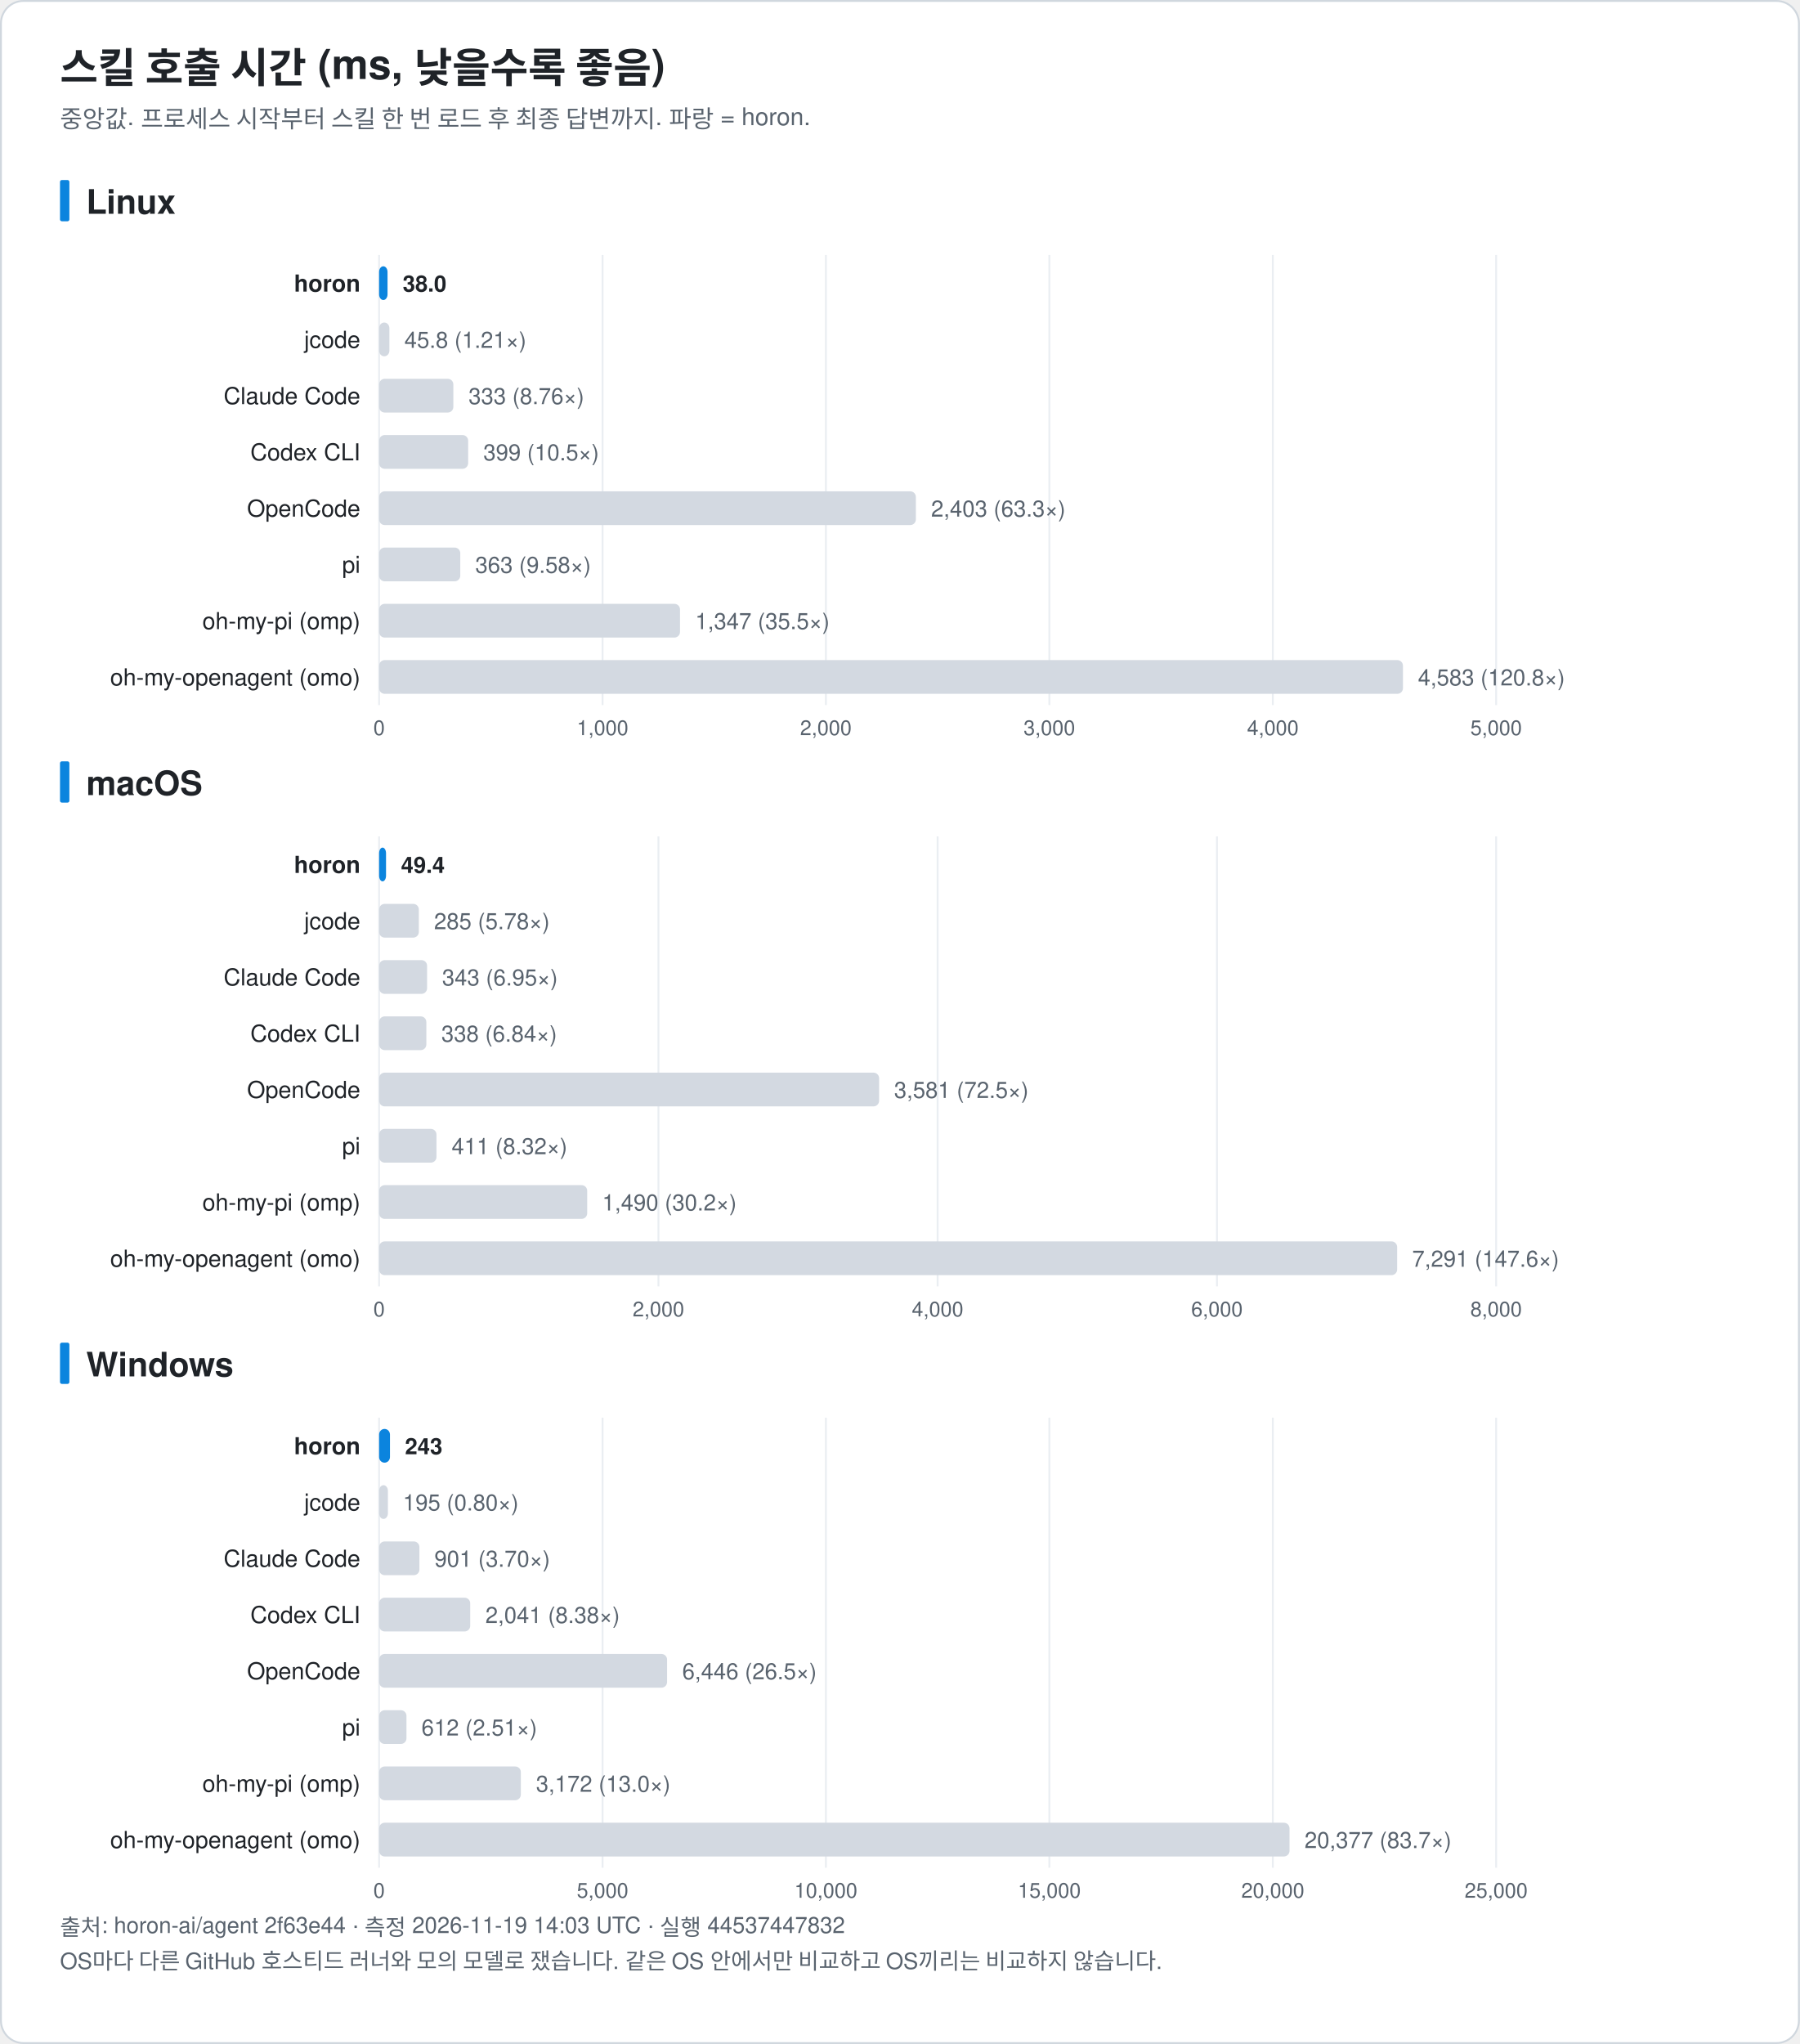
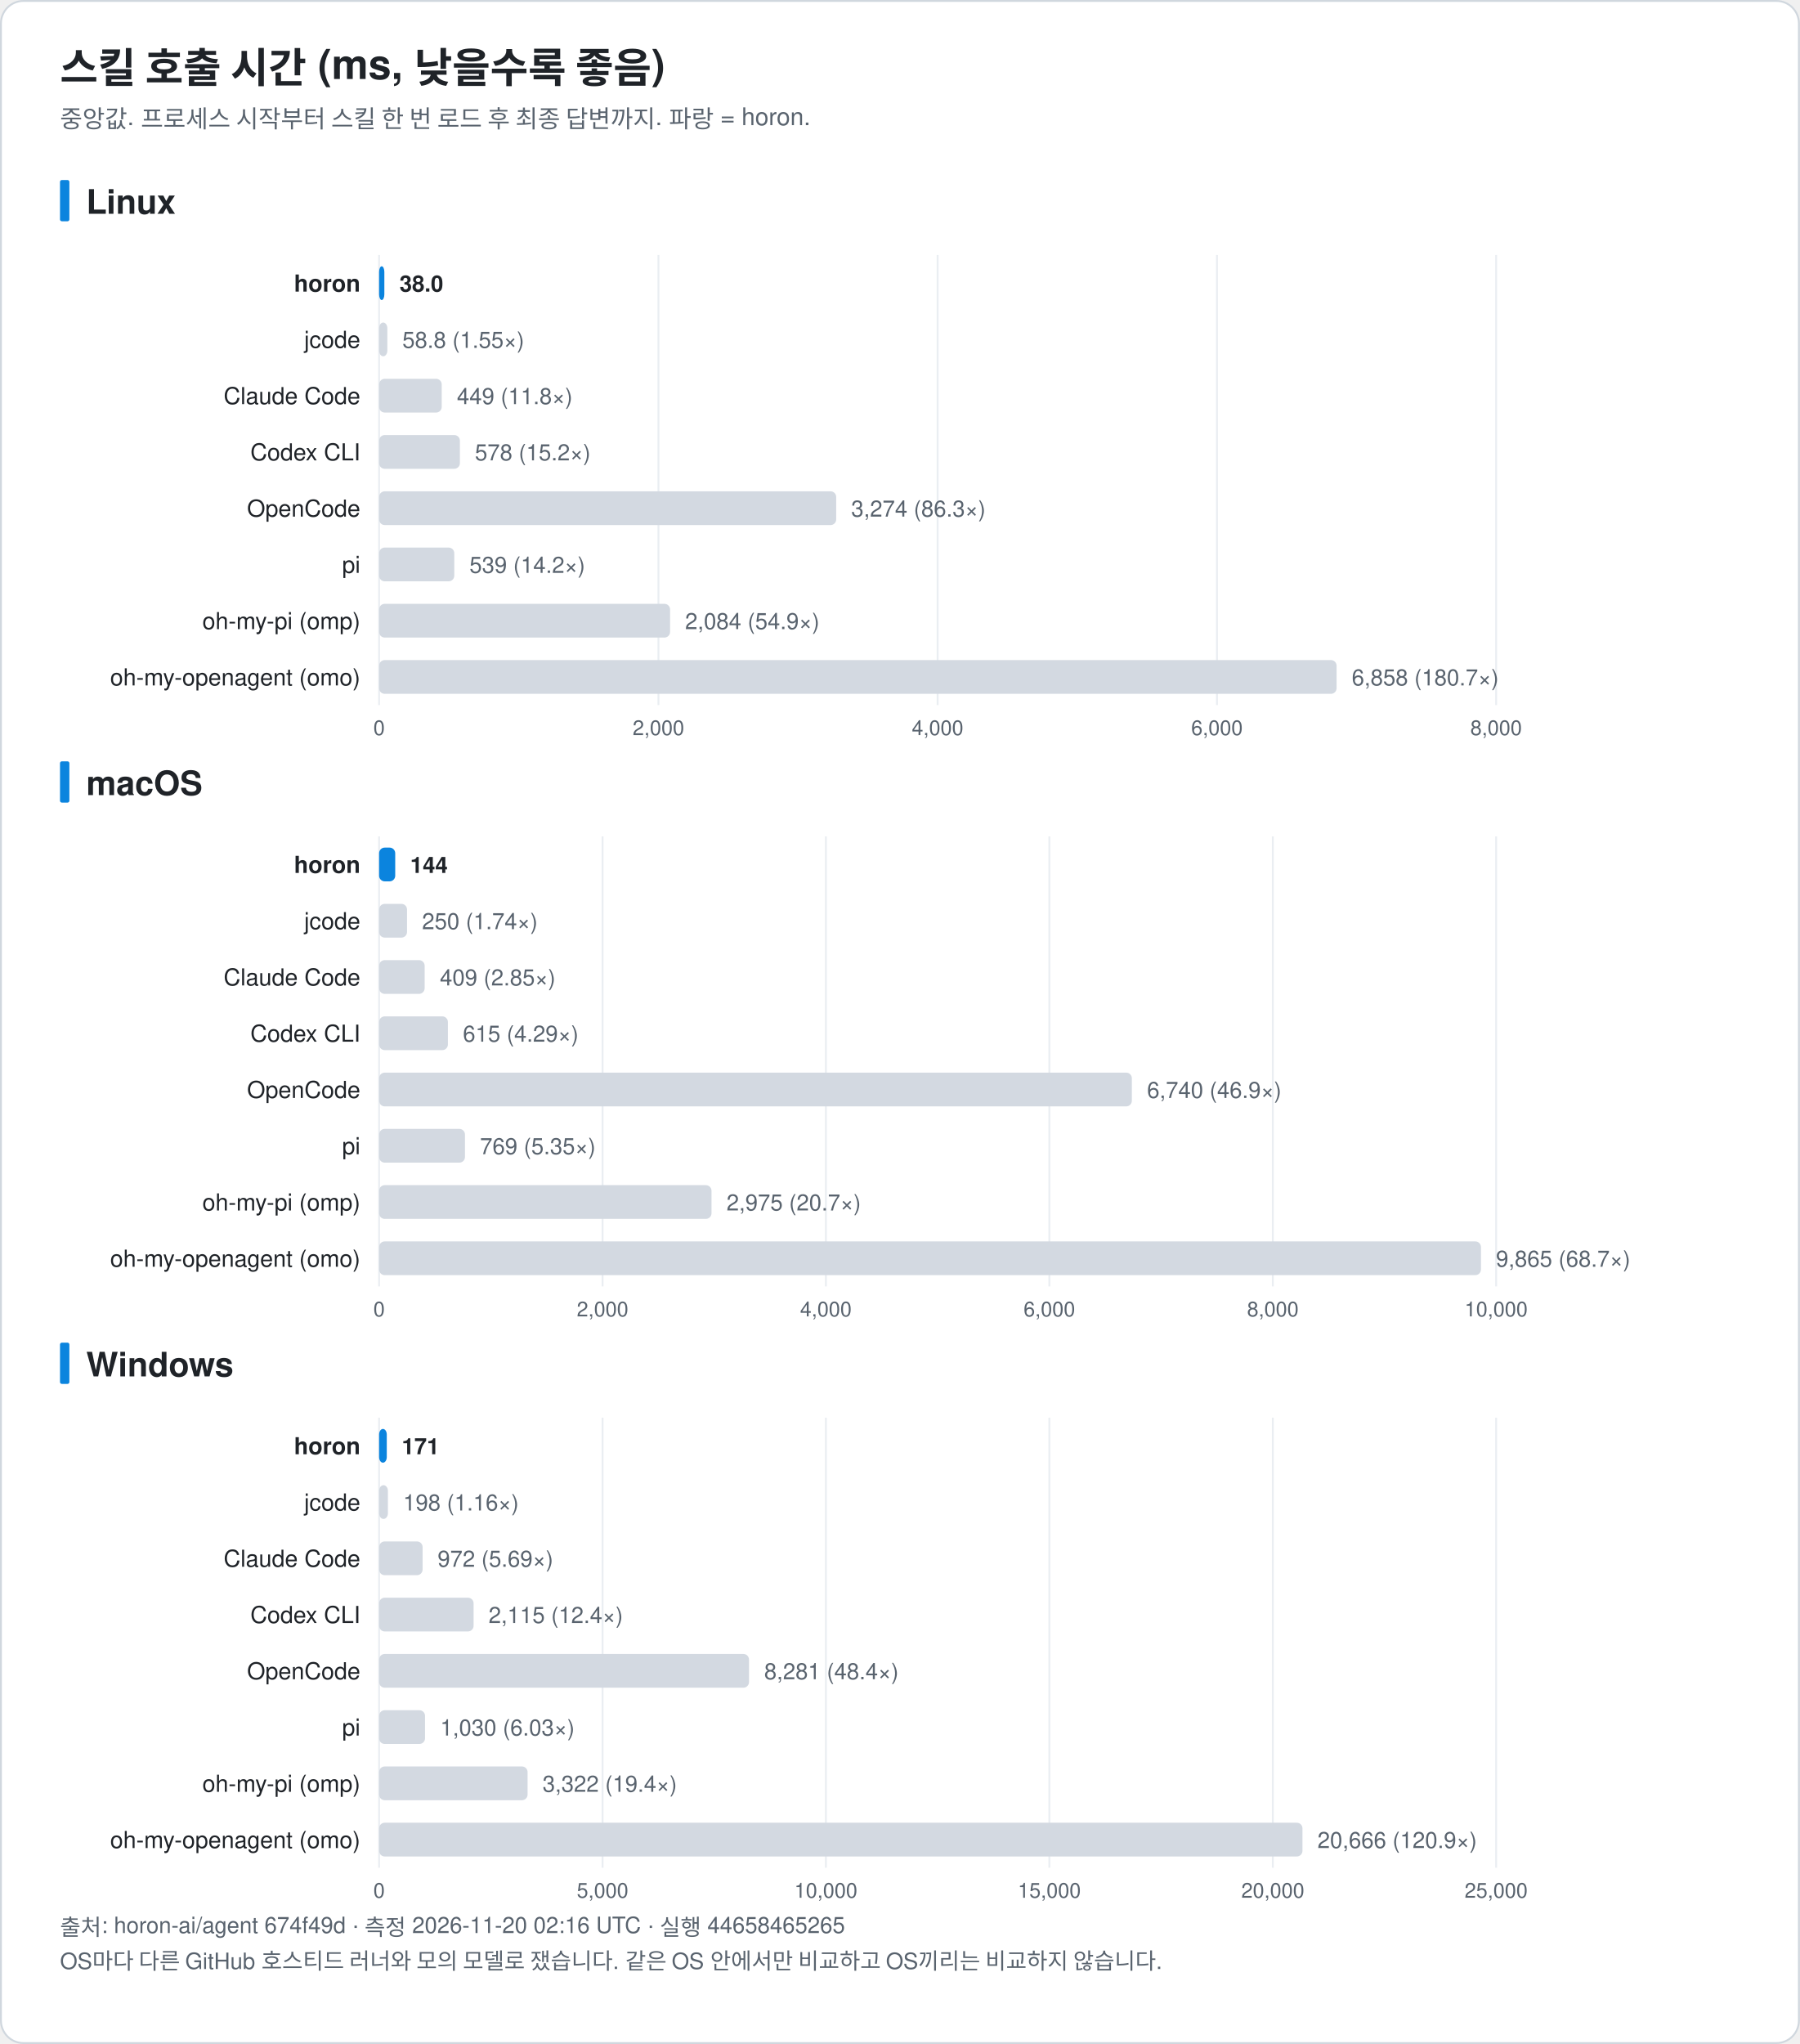
<svg xmlns="http://www.w3.org/2000/svg" width="960" height="1090" viewBox="0 0 960 1090" font-family="-apple-system, BlinkMacSystemFont, 'Segoe UI', 'Noto Sans KR', 'Apple SD Gothic Neo', Helvetica, Arial, sans-serif" role="img">
  <rect x="0.5" y="0.5" width="959" height="1089" rx="12" fill="#ffffff" stroke="#d0d7de" />
  <text x="32.0" y="44.0" font-size="22" fill="#1f2328" text-anchor="start" font-weight="bold">스킬 호출 시간 (ms, 낮을수록 좋음)</text>
  <text x="32.0" y="68.0" font-size="13" fill="#59636e" text-anchor="start" font-weight="normal">중앙값. 프로세스 시작부터 스킬 한 번 로드 후 최종 답변까지. 파랑 = horon.</text>
  <rect x="32" y="96.0" width="5" height="22" rx="1" fill="#0b84de" />
  <text x="46.0" y="114.0" font-size="18" fill="#1f2328" text-anchor="start" font-weight="bold">Linux</text>
  <line x1="202.2" y1="136.0" x2="202.2" y2="376.0" stroke="#eaeef2" />
  <text x="202.2" y="392.0" font-size="11" fill="#59636e" text-anchor="middle" font-weight="normal">0</text>
-   <line x1="321.4" y1="136.0" x2="321.4" y2="376.0" stroke="#eaeef2" />
-   <text x="321.4" y="392.0" font-size="11" fill="#59636e" text-anchor="middle" font-weight="normal">1,000</text>
-   <line x1="440.5" y1="136.0" x2="440.5" y2="376.0" stroke="#eaeef2" />
-   <text x="440.5" y="392.0" font-size="11" fill="#59636e" text-anchor="middle" font-weight="normal">2,000</text>
-   <line x1="559.7" y1="136.0" x2="559.7" y2="376.0" stroke="#eaeef2" />
-   <text x="559.7" y="392.0" font-size="11" fill="#59636e" text-anchor="middle" font-weight="normal">3,000</text>
-   <line x1="678.9" y1="136.0" x2="678.9" y2="376.0" stroke="#eaeef2" />
-   <text x="678.9" y="392.0" font-size="11" fill="#59636e" text-anchor="middle" font-weight="normal">4,000</text>
+   <line x1="351.2" y1="136.0" x2="351.2" y2="376.0" stroke="#eaeef2" />
+   <text x="351.2" y="392.0" font-size="11" fill="#59636e" text-anchor="middle" font-weight="normal">2,000</text>
+   <line x1="500.1" y1="136.0" x2="500.1" y2="376.0" stroke="#eaeef2" />
+   <text x="500.1" y="392.0" font-size="11" fill="#59636e" text-anchor="middle" font-weight="normal">4,000</text>
+   <line x1="649.1" y1="136.0" x2="649.1" y2="376.0" stroke="#eaeef2" />
+   <text x="649.1" y="392.0" font-size="11" fill="#59636e" text-anchor="middle" font-weight="normal">6,000</text>
  <line x1="798.0" y1="136.0" x2="798.0" y2="376.0" stroke="#eaeef2" />
-   <text x="798.0" y="392.0" font-size="11" fill="#59636e" text-anchor="middle" font-weight="normal">5,000</text>
+   <text x="798.0" y="392.0" font-size="11" fill="#59636e" text-anchor="middle" font-weight="normal">8,000</text>
  <text x="192.2" y="155.5" font-size="12.5" fill="#1f2328" text-anchor="end" font-weight="bold">horon</text>
-   <rect x="202.2" y="142.0" width="4.5" height="18" rx="3" fill="#0b84de" />
-   <text x="214.8" y="155.5" font-size="12" fill="#1f2328" text-anchor="start" font-weight="bold">38.0</text>
+   <rect x="202.2" y="142.0" width="2.8" height="18" rx="3" fill="#0b84de" />
+   <text x="213.1" y="155.5" font-size="12" fill="#1f2328" text-anchor="start" font-weight="bold">38.0</text>
  <text x="192.2" y="185.5" font-size="12.5" fill="#1f2328" text-anchor="end" font-weight="normal">jcode</text>
-   <rect x="202.2" y="172.0" width="5.5" height="18" rx="3" fill="#d3d9e1" />
-   <text x="215.7" y="185.5" font-size="12" fill="#59636e" text-anchor="start" font-weight="normal">45.8 (1.21×)</text>
+   <rect x="202.2" y="172.0" width="4.4" height="18" rx="3" fill="#d3d9e1" />
+   <text x="214.6" y="185.5" font-size="12" fill="#59636e" text-anchor="start" font-weight="normal">58.8 (1.55×)</text>
  <text x="192.2" y="215.5" font-size="12.5" fill="#1f2328" text-anchor="end" font-weight="normal">Claude Code</text>
-   <rect x="202.2" y="202.0" width="39.6" height="18" rx="3" fill="#d3d9e1" />
-   <text x="249.9" y="215.5" font-size="12" fill="#59636e" text-anchor="start" font-weight="normal">333 (8.76×)</text>
+   <rect x="202.2" y="202.0" width="33.4" height="18" rx="3" fill="#d3d9e1" />
+   <text x="243.7" y="215.5" font-size="12" fill="#59636e" text-anchor="start" font-weight="normal">449 (11.8×)</text>
  <text x="192.2" y="245.5" font-size="12.5" fill="#1f2328" text-anchor="end" font-weight="normal">Codex CLI</text>
-   <rect x="202.2" y="232.0" width="47.5" height="18" rx="3" fill="#d3d9e1" />
-   <text x="257.8" y="245.5" font-size="12" fill="#59636e" text-anchor="start" font-weight="normal">399 (10.5×)</text>
+   <rect x="202.2" y="232.0" width="43.1" height="18" rx="3" fill="#d3d9e1" />
+   <text x="253.3" y="245.5" font-size="12" fill="#59636e" text-anchor="start" font-weight="normal">578 (15.2×)</text>
  <text x="192.2" y="275.5" font-size="12.5" fill="#1f2328" text-anchor="end" font-weight="normal">OpenCode</text>
-   <rect x="202.2" y="262.0" width="286.3" height="18" rx="3" fill="#d3d9e1" />
-   <text x="496.6" y="275.5" font-size="12" fill="#59636e" text-anchor="start" font-weight="normal">2,403 (63.3×)</text>
+   <rect x="202.2" y="262.0" width="243.8" height="18" rx="3" fill="#d3d9e1" />
+   <text x="454.0" y="275.5" font-size="12" fill="#59636e" text-anchor="start" font-weight="normal">3,274 (86.3×)</text>
  <text x="192.2" y="305.5" font-size="12.5" fill="#1f2328" text-anchor="end" font-weight="normal">pi</text>
-   <rect x="202.2" y="292.0" width="43.3" height="18" rx="3" fill="#d3d9e1" />
-   <text x="253.5" y="305.5" font-size="12" fill="#59636e" text-anchor="start" font-weight="normal">363 (9.58×)</text>
+   <rect x="202.2" y="292.0" width="40.1" height="18" rx="3" fill="#d3d9e1" />
+   <text x="250.4" y="305.5" font-size="12" fill="#59636e" text-anchor="start" font-weight="normal">539 (14.2×)</text>
  <text x="192.2" y="335.5" font-size="12.5" fill="#1f2328" text-anchor="end" font-weight="normal">oh-my-pi (omp)</text>
-   <rect x="202.2" y="322.0" width="160.5" height="18" rx="3" fill="#d3d9e1" />
-   <text x="370.8" y="335.5" font-size="12" fill="#59636e" text-anchor="start" font-weight="normal">1,347 (35.5×)</text>
+   <rect x="202.2" y="322.0" width="155.2" height="18" rx="3" fill="#d3d9e1" />
+   <text x="365.4" y="335.5" font-size="12" fill="#59636e" text-anchor="start" font-weight="normal">2,084 (54.9×)</text>
  <text x="192.2" y="365.5" font-size="12.5" fill="#1f2328" text-anchor="end" font-weight="normal">oh-my-openagent (omo)</text>
-   <rect x="202.2" y="352.0" width="546.1" height="18" rx="3" fill="#d3d9e1" />
-   <text x="756.3" y="365.5" font-size="12" fill="#59636e" text-anchor="start" font-weight="normal">4,583 (120.8×)</text>
+   <rect x="202.2" y="352.0" width="510.7" height="18" rx="3" fill="#d3d9e1" />
+   <text x="721.0" y="365.5" font-size="12" fill="#59636e" text-anchor="start" font-weight="normal">6,858 (180.7×)</text>
  <rect x="32" y="406.0" width="5" height="22" rx="1" fill="#0b84de" />
  <text x="46.0" y="424.0" font-size="18" fill="#1f2328" text-anchor="start" font-weight="bold">macOS</text>
  <line x1="202.2" y1="446.0" x2="202.2" y2="686.0" stroke="#eaeef2" />
  <text x="202.2" y="702.0" font-size="11" fill="#59636e" text-anchor="middle" font-weight="normal">0</text>
-   <line x1="351.2" y1="446.0" x2="351.2" y2="686.0" stroke="#eaeef2" />
-   <text x="351.2" y="702.0" font-size="11" fill="#59636e" text-anchor="middle" font-weight="normal">2,000</text>
-   <line x1="500.1" y1="446.0" x2="500.1" y2="686.0" stroke="#eaeef2" />
-   <text x="500.1" y="702.0" font-size="11" fill="#59636e" text-anchor="middle" font-weight="normal">4,000</text>
-   <line x1="649.1" y1="446.0" x2="649.1" y2="686.0" stroke="#eaeef2" />
-   <text x="649.1" y="702.0" font-size="11" fill="#59636e" text-anchor="middle" font-weight="normal">6,000</text>
+   <line x1="321.4" y1="446.0" x2="321.4" y2="686.0" stroke="#eaeef2" />
+   <text x="321.4" y="702.0" font-size="11" fill="#59636e" text-anchor="middle" font-weight="normal">2,000</text>
+   <line x1="440.5" y1="446.0" x2="440.5" y2="686.0" stroke="#eaeef2" />
+   <text x="440.5" y="702.0" font-size="11" fill="#59636e" text-anchor="middle" font-weight="normal">4,000</text>
+   <line x1="559.7" y1="446.0" x2="559.7" y2="686.0" stroke="#eaeef2" />
+   <text x="559.7" y="702.0" font-size="11" fill="#59636e" text-anchor="middle" font-weight="normal">6,000</text>
+   <line x1="678.9" y1="446.0" x2="678.9" y2="686.0" stroke="#eaeef2" />
+   <text x="678.9" y="702.0" font-size="11" fill="#59636e" text-anchor="middle" font-weight="normal">8,000</text>
  <line x1="798.0" y1="446.0" x2="798.0" y2="686.0" stroke="#eaeef2" />
-   <text x="798.0" y="702.0" font-size="11" fill="#59636e" text-anchor="middle" font-weight="normal">8,000</text>
+   <text x="798.0" y="702.0" font-size="11" fill="#59636e" text-anchor="middle" font-weight="normal">10,000</text>
  <text x="192.2" y="465.5" font-size="12.5" fill="#1f2328" text-anchor="end" font-weight="bold">horon</text>
-   <rect x="202.2" y="452.0" width="3.7" height="18" rx="3" fill="#0b84de" />
-   <text x="213.9" y="465.5" font-size="12" fill="#1f2328" text-anchor="start" font-weight="bold">49.4</text>
+   <rect x="202.2" y="452.0" width="8.6" height="18" rx="3" fill="#0b84de" />
+   <text x="218.8" y="465.5" font-size="12" fill="#1f2328" text-anchor="start" font-weight="bold">144</text>
  <text x="192.2" y="495.5" font-size="12.5" fill="#1f2328" text-anchor="end" font-weight="normal">jcode</text>
-   <rect x="202.2" y="482.0" width="21.2" height="18" rx="3" fill="#d3d9e1" />
-   <text x="231.5" y="495.5" font-size="12" fill="#59636e" text-anchor="start" font-weight="normal">285 (5.78×)</text>
+   <rect x="202.2" y="482.0" width="14.9" height="18" rx="3" fill="#d3d9e1" />
+   <text x="225.1" y="495.5" font-size="12" fill="#59636e" text-anchor="start" font-weight="normal">250 (1.74×)</text>
  <text x="192.2" y="525.5" font-size="12.5" fill="#1f2328" text-anchor="end" font-weight="normal">Claude Code</text>
-   <rect x="202.2" y="512.0" width="25.6" height="18" rx="3" fill="#d3d9e1" />
-   <text x="235.8" y="525.5" font-size="12" fill="#59636e" text-anchor="start" font-weight="normal">343 (6.95×)</text>
+   <rect x="202.2" y="512.0" width="24.3" height="18" rx="3" fill="#d3d9e1" />
+   <text x="234.6" y="525.5" font-size="12" fill="#59636e" text-anchor="start" font-weight="normal">409 (2.85×)</text>
  <text x="192.2" y="555.5" font-size="12.5" fill="#1f2328" text-anchor="end" font-weight="normal">Codex CLI</text>
-   <rect x="202.2" y="542.0" width="25.2" height="18" rx="3" fill="#d3d9e1" />
-   <text x="235.4" y="555.5" font-size="12" fill="#59636e" text-anchor="start" font-weight="normal">338 (6.84×)</text>
+   <rect x="202.2" y="542.0" width="36.7" height="18" rx="3" fill="#d3d9e1" />
+   <text x="246.9" y="555.5" font-size="12" fill="#59636e" text-anchor="start" font-weight="normal">615 (4.29×)</text>
  <text x="192.2" y="585.5" font-size="12.5" fill="#1f2328" text-anchor="end" font-weight="normal">OpenCode</text>
-   <rect x="202.2" y="572.0" width="266.7" height="18" rx="3" fill="#d3d9e1" />
-   <text x="476.9" y="585.5" font-size="12" fill="#59636e" text-anchor="start" font-weight="normal">3,581 (72.5×)</text>
+   <rect x="202.2" y="572.0" width="401.5" height="18" rx="3" fill="#d3d9e1" />
+   <text x="611.8" y="585.5" font-size="12" fill="#59636e" text-anchor="start" font-weight="normal">6,740 (46.9×)</text>
  <text x="192.2" y="615.5" font-size="12.5" fill="#1f2328" text-anchor="end" font-weight="normal">pi</text>
-   <rect x="202.2" y="602.0" width="30.6" height="18" rx="3" fill="#d3d9e1" />
-   <text x="240.9" y="615.5" font-size="12" fill="#59636e" text-anchor="start" font-weight="normal">411 (8.32×)</text>
+   <rect x="202.2" y="602.0" width="45.8" height="18" rx="3" fill="#d3d9e1" />
+   <text x="256.0" y="615.5" font-size="12" fill="#59636e" text-anchor="start" font-weight="normal">769 (5.35×)</text>
  <text x="192.2" y="645.5" font-size="12.5" fill="#1f2328" text-anchor="end" font-weight="normal">oh-my-pi (omp)</text>
-   <rect x="202.2" y="632.0" width="111.0" height="18" rx="3" fill="#d3d9e1" />
-   <text x="321.2" y="645.5" font-size="12" fill="#59636e" text-anchor="start" font-weight="normal">1,490 (30.2×)</text>
+   <rect x="202.2" y="632.0" width="177.3" height="18" rx="3" fill="#d3d9e1" />
+   <text x="387.5" y="645.5" font-size="12" fill="#59636e" text-anchor="start" font-weight="normal">2,975 (20.7×)</text>
  <text x="192.2" y="675.5" font-size="12.5" fill="#1f2328" text-anchor="end" font-weight="normal">oh-my-openagent (omo)</text>
-   <rect x="202.2" y="662.0" width="543.0" height="18" rx="3" fill="#d3d9e1" />
-   <text x="753.2" y="675.5" font-size="12" fill="#59636e" text-anchor="start" font-weight="normal">7,291 (147.6×)</text>
+   <rect x="202.2" y="662.0" width="587.7" height="18" rx="3" fill="#d3d9e1" />
+   <text x="797.9" y="675.5" font-size="12" fill="#59636e" text-anchor="start" font-weight="normal">9,865 (68.7×)</text>
  <rect x="32" y="716.0" width="5" height="22" rx="1" fill="#0b84de" />
  <text x="46.0" y="734.0" font-size="18" fill="#1f2328" text-anchor="start" font-weight="bold">Windows</text>
  <line x1="202.2" y1="756.0" x2="202.2" y2="996.0" stroke="#eaeef2" />
  <text x="202.2" y="1012.0" font-size="11" fill="#59636e" text-anchor="middle" font-weight="normal">0</text>
  <line x1="321.4" y1="756.0" x2="321.4" y2="996.0" stroke="#eaeef2" />
  <text x="321.4" y="1012.0" font-size="11" fill="#59636e" text-anchor="middle" font-weight="normal">5,000</text>
  <line x1="440.5" y1="756.0" x2="440.5" y2="996.0" stroke="#eaeef2" />
  <text x="440.5" y="1012.0" font-size="11" fill="#59636e" text-anchor="middle" font-weight="normal">10,000</text>
  <line x1="559.7" y1="756.0" x2="559.7" y2="996.0" stroke="#eaeef2" />
  <text x="559.7" y="1012.0" font-size="11" fill="#59636e" text-anchor="middle" font-weight="normal">15,000</text>
  <line x1="678.9" y1="756.0" x2="678.9" y2="996.0" stroke="#eaeef2" />
  <text x="678.9" y="1012.0" font-size="11" fill="#59636e" text-anchor="middle" font-weight="normal">20,000</text>
  <line x1="798.0" y1="756.0" x2="798.0" y2="996.0" stroke="#eaeef2" />
  <text x="798.0" y="1012.0" font-size="11" fill="#59636e" text-anchor="middle" font-weight="normal">25,000</text>
  <text x="192.2" y="775.5" font-size="12.5" fill="#1f2328" text-anchor="end" font-weight="bold">horon</text>
-   <rect x="202.2" y="762.0" width="5.8" height="18" rx="3" fill="#0b84de" />
-   <text x="216.0" y="775.5" font-size="12" fill="#1f2328" text-anchor="start" font-weight="bold">243</text>
+   <rect x="202.2" y="762.0" width="4.1" height="18" rx="3" fill="#0b84de" />
+   <text x="214.3" y="775.5" font-size="12" fill="#1f2328" text-anchor="start" font-weight="bold">171</text>
  <text x="192.2" y="805.5" font-size="12.5" fill="#1f2328" text-anchor="end" font-weight="normal">jcode</text>
  <rect x="202.2" y="792.0" width="4.7" height="18" rx="3" fill="#d3d9e1" />
-   <text x="214.9" y="805.5" font-size="12" fill="#59636e" text-anchor="start" font-weight="normal">195 (0.80×)</text>
+   <text x="215.0" y="805.5" font-size="12" fill="#59636e" text-anchor="start" font-weight="normal">198 (1.16×)</text>
  <text x="192.2" y="835.5" font-size="12.5" fill="#1f2328" text-anchor="end" font-weight="normal">Claude Code</text>
-   <rect x="202.2" y="822.0" width="21.5" height="18" rx="3" fill="#d3d9e1" />
-   <text x="231.7" y="835.5" font-size="12" fill="#59636e" text-anchor="start" font-weight="normal">901 (3.70×)</text>
+   <rect x="202.2" y="822.0" width="23.2" height="18" rx="3" fill="#d3d9e1" />
+   <text x="233.4" y="835.5" font-size="12" fill="#59636e" text-anchor="start" font-weight="normal">972 (5.69×)</text>
  <text x="192.2" y="865.5" font-size="12.5" fill="#1f2328" text-anchor="end" font-weight="normal">Codex CLI</text>
-   <rect x="202.2" y="852.0" width="48.6" height="18" rx="3" fill="#d3d9e1" />
-   <text x="258.9" y="865.5" font-size="12" fill="#59636e" text-anchor="start" font-weight="normal">2,041 (8.38×)</text>
+   <rect x="202.2" y="852.0" width="50.4" height="18" rx="3" fill="#d3d9e1" />
+   <text x="260.6" y="865.5" font-size="12" fill="#59636e" text-anchor="start" font-weight="normal">2,115 (12.4×)</text>
  <text x="192.2" y="895.5" font-size="12.5" fill="#1f2328" text-anchor="end" font-weight="normal">OpenCode</text>
-   <rect x="202.2" y="882.0" width="153.6" height="18" rx="3" fill="#d3d9e1" />
-   <text x="363.9" y="895.5" font-size="12" fill="#59636e" text-anchor="start" font-weight="normal">6,446 (26.5×)</text>
+   <rect x="202.2" y="882.0" width="197.3" height="18" rx="3" fill="#d3d9e1" />
+   <text x="407.6" y="895.5" font-size="12" fill="#59636e" text-anchor="start" font-weight="normal">8,281 (48.4×)</text>
  <text x="192.2" y="925.5" font-size="12.5" fill="#1f2328" text-anchor="end" font-weight="normal">pi</text>
-   <rect x="202.2" y="912.0" width="14.6" height="18" rx="3" fill="#d3d9e1" />
-   <text x="224.8" y="925.5" font-size="12" fill="#59636e" text-anchor="start" font-weight="normal">612 (2.51×)</text>
+   <rect x="202.2" y="912.0" width="24.5" height="18" rx="3" fill="#d3d9e1" />
+   <text x="234.8" y="925.5" font-size="12" fill="#59636e" text-anchor="start" font-weight="normal">1,030 (6.03×)</text>
  <text x="192.2" y="955.5" font-size="12.5" fill="#1f2328" text-anchor="end" font-weight="normal">oh-my-pi (omp)</text>
-   <rect x="202.2" y="942.0" width="75.6" height="18" rx="3" fill="#d3d9e1" />
-   <text x="285.9" y="955.5" font-size="12" fill="#59636e" text-anchor="start" font-weight="normal">3,172 (13.0×)</text>
+   <rect x="202.2" y="942.0" width="79.2" height="18" rx="3" fill="#d3d9e1" />
+   <text x="289.4" y="955.5" font-size="12" fill="#59636e" text-anchor="start" font-weight="normal">3,322 (19.4×)</text>
  <text x="192.2" y="985.5" font-size="12.5" fill="#1f2328" text-anchor="end" font-weight="normal">oh-my-openagent (omo)</text>
-   <rect x="202.2" y="972.0" width="485.6" height="18" rx="3" fill="#d3d9e1" />
-   <text x="695.8" y="985.5" font-size="12" fill="#59636e" text-anchor="start" font-weight="normal">20,377 (83.7×)</text>
-   <text x="32.0" y="1032.0" font-size="12" fill="#59636e" text-anchor="start" font-weight="normal">출처: horon-ai/agent 2f63e44 · 측정 2026-11-19 14:03 UTC · 실행 44537447832</text>
+   <rect x="202.2" y="972.0" width="492.5" height="18" rx="3" fill="#d3d9e1" />
+   <text x="702.7" y="985.5" font-size="12" fill="#59636e" text-anchor="start" font-weight="normal">20,666 (120.9×)</text>
+   <text x="32.0" y="1032.0" font-size="12" fill="#59636e" text-anchor="start" font-weight="normal">출처: horon-ai/agent 674f49d · 측정 2026-11-20 02:16 UTC · 실행 44658465265</text>
  <text x="32.0" y="1050.0" font-size="12" fill="#59636e" text-anchor="start" font-weight="normal">OS마다 다른 GitHub 호스티드 러너와 모의 모델로 쟀습니다. 같은 OS 안에서만 비교하고 OS끼리는 비교하지 않습니다.</text>
</svg>
